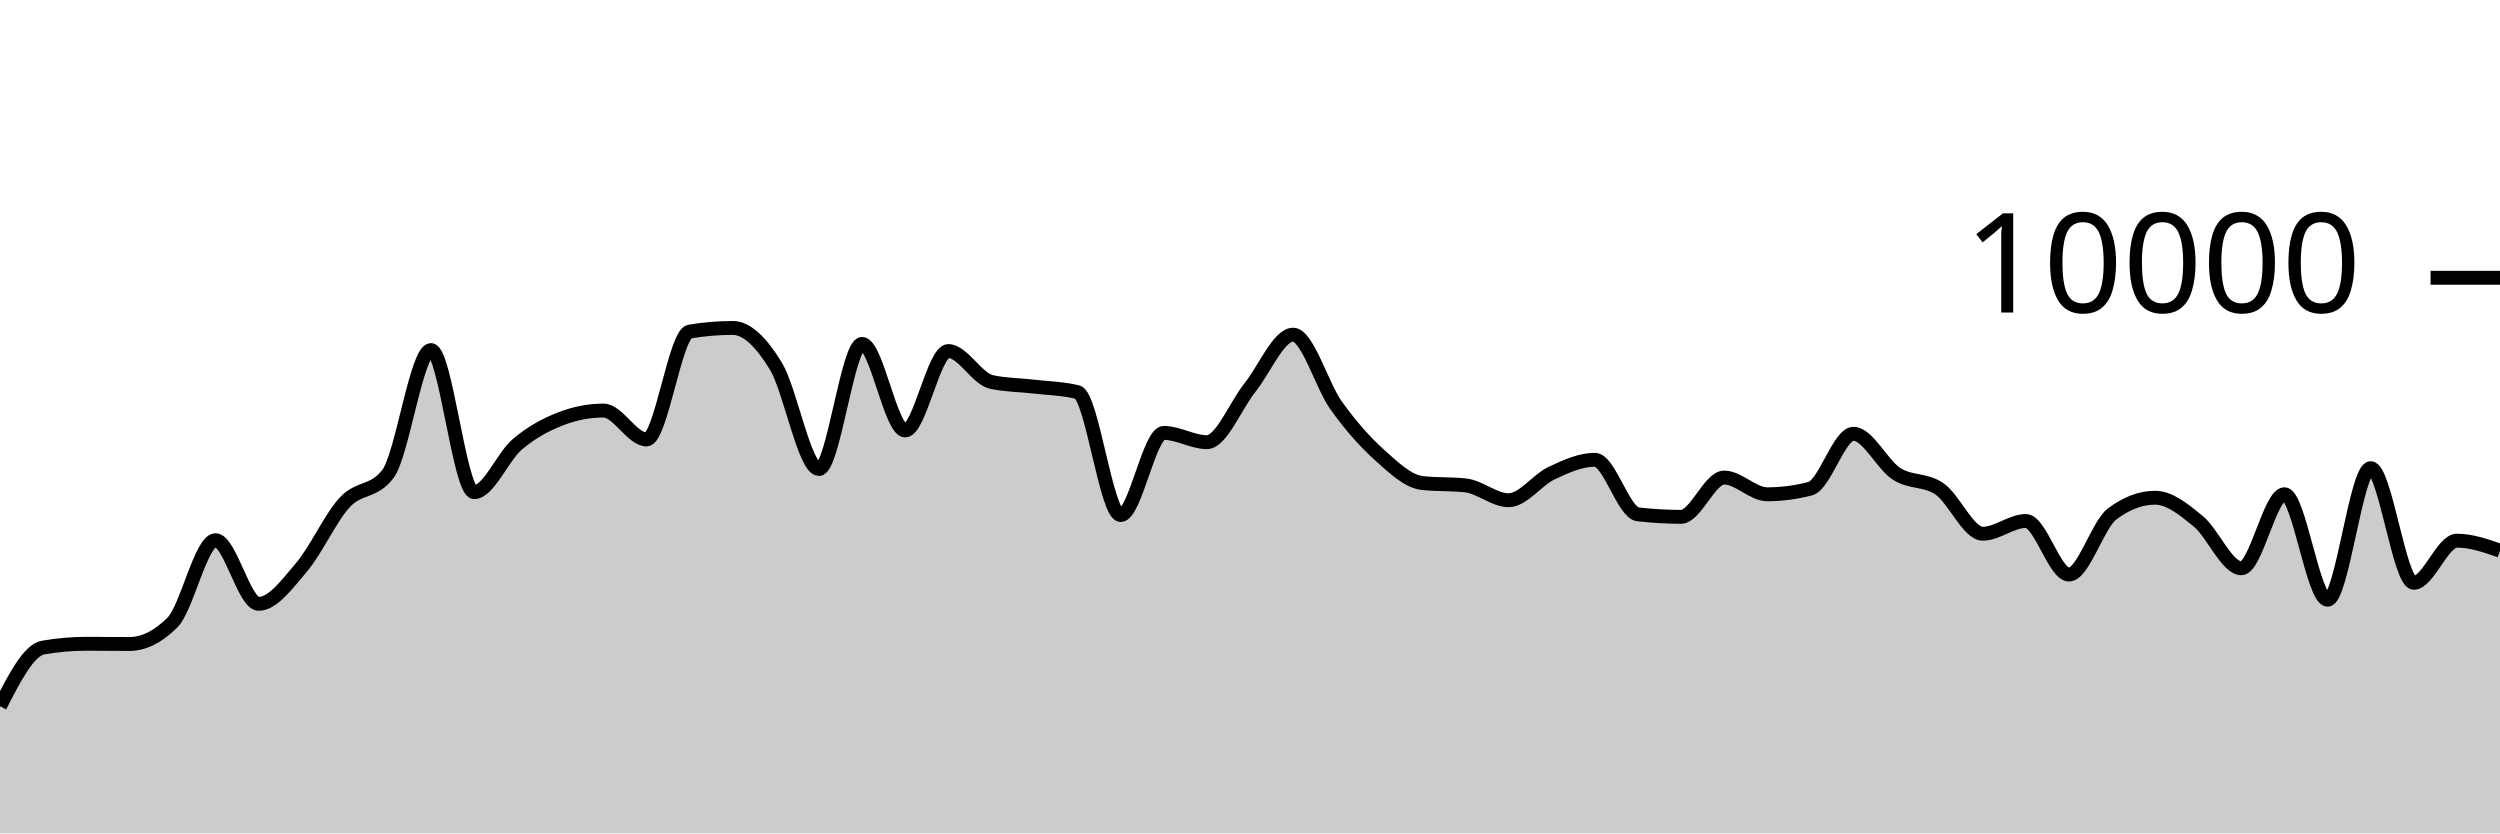
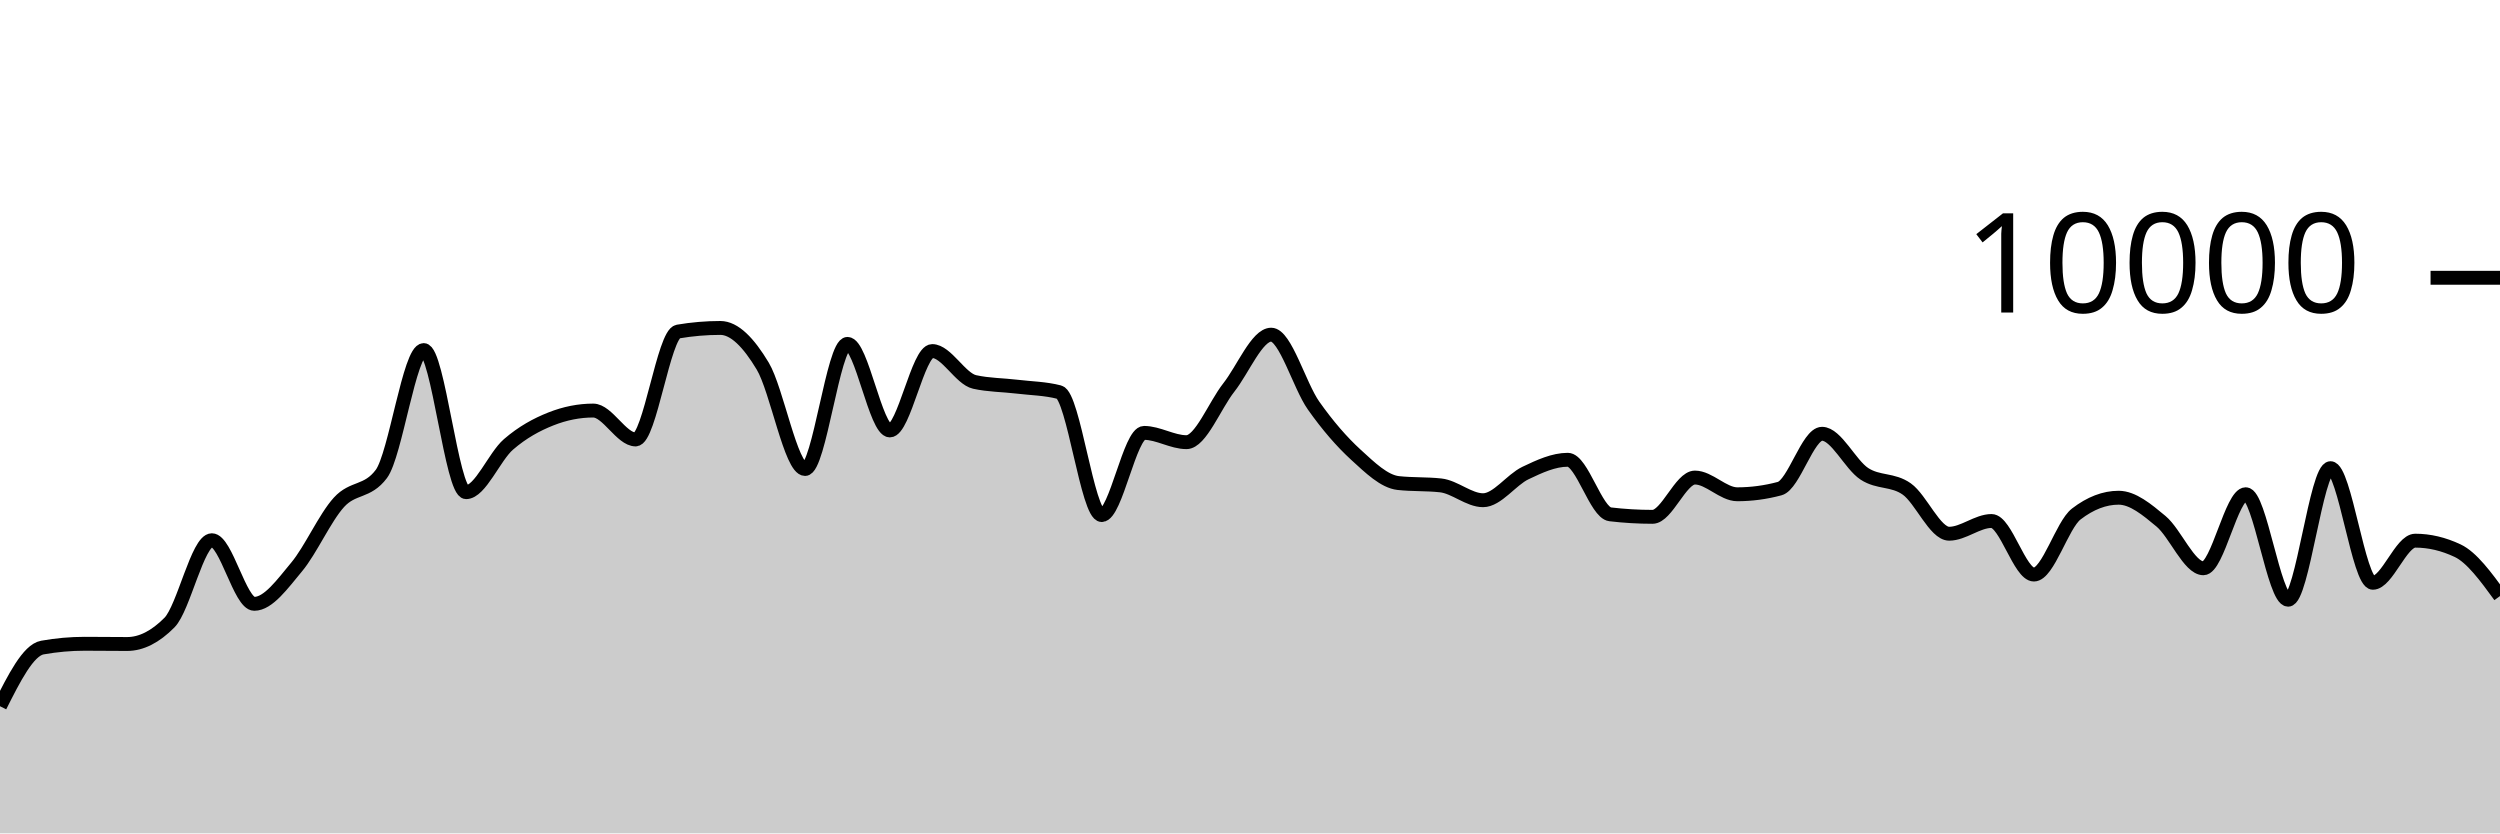
<svg xmlns="http://www.w3.org/2000/svg" viewBox="0 0 180 60">
  <g transform="translate(0,20)">
-     <path class="area" fill="rgba(0, 0, 0, 0.2)" d="M0,30.848C1.034,28.827,2.069,26.805,3.103,26.624C4.138,26.443,5.172,26.352,6.207,26.352C7.241,26.352,8.276,26.368,9.31,26.368C10.345,26.368,11.379,25.853,12.414,24.824C13.448,23.795,14.483,18.896,15.517,18.896C16.552,18.896,17.586,23.476,18.621,23.476C19.655,23.476,20.69,22.043,21.724,20.824C22.759,19.605,23.793,17.281,24.828,16.164C25.862,15.047,26.897,15.484,27.931,14.124C28.966,12.764,30,5.204,31.034,5.204C32.069,5.204,33.103,15.436,34.138,15.436C35.172,15.436,36.207,12.875,37.241,11.996C38.276,11.117,39.31,10.567,40.345,10.164C41.379,9.761,42.414,9.56,43.448,9.56C44.483,9.56,45.517,11.64,46.552,11.64C47.586,11.64,48.621,4.045,49.655,3.872C50.69,3.699,51.724,3.612,52.759,3.612C53.793,3.612,54.828,4.663,55.862,6.356C56.897,8.049,57.931,13.768,58.966,13.768C60,13.768,61.034,4.76,62.069,4.76C63.103,4.76,64.138,10.992,65.172,10.992C66.207,10.992,67.241,5.276,68.276,5.276C69.31,5.276,70.345,7.273,71.379,7.5C72.414,7.727,73.448,7.717,74.483,7.84C75.517,7.963,76.552,7.972,77.586,8.236C78.621,8.5,79.655,17.084,80.69,17.084C81.724,17.084,82.759,11.168,83.793,11.168C84.828,11.168,85.862,11.836,86.897,11.836C87.931,11.836,88.966,9.19,90,7.9C91.034,6.61,92.069,4.096,93.103,4.096C94.138,4.096,95.172,7.759,96.207,9.2C97.241,10.641,98.276,11.814,99.31,12.744C100.345,13.674,101.379,14.668,102.414,14.78C103.448,14.892,104.483,14.836,105.517,14.948C106.552,15.06,107.586,16.016,108.621,16.016C109.655,16.016,110.69,14.545,111.724,14.06C112.759,13.575,113.793,13.104,114.828,13.104C115.862,13.104,116.897,16.912,117.931,17.032C118.966,17.152,120,17.212,121.034,17.212C122.069,17.212,123.103,14.384,124.138,14.384C125.172,14.384,126.207,15.588,127.241,15.588C128.276,15.588,129.31,15.452,130.345,15.18C131.379,14.908,132.414,11.232,133.448,11.232C134.483,11.232,135.517,13.453,136.552,14.116C137.586,14.779,138.621,14.489,139.655,15.208C140.69,15.927,141.724,18.428,142.759,18.428C143.793,18.428,144.828,17.512,145.862,17.512C146.897,17.512,147.931,21.368,148.966,21.368C150,21.368,151.034,17.789,152.069,17.008C153.103,16.227,154.138,15.836,155.172,15.836C156.207,15.836,157.241,16.685,158.276,17.532C159.31,18.379,160.345,20.916,161.379,20.916C162.414,20.916,163.448,15.584,164.483,15.584C165.517,15.584,166.552,23.18,167.586,23.18C168.621,23.18,169.655,13.708,170.69,13.708C171.724,13.708,172.759,21.96,173.793,21.96C174.828,21.96,175.862,18.928,176.897,18.928C177.931,18.928,178.966,19.288,180,19.648L180,40C178.966,40,177.931,40,176.897,40C175.862,40,174.828,40,173.793,40C172.759,40,171.724,40,170.69,40C169.655,40,168.621,40,167.586,40C166.552,40,165.517,40,164.483,40C163.448,40,162.414,40,161.379,40C160.345,40,159.31,40,158.276,40C157.241,40,156.207,40,155.172,40C154.138,40,153.103,40,152.069,40C151.034,40,150,40,148.966,40C147.931,40,146.897,40,145.862,40C144.828,40,143.793,40,142.759,40C141.724,40,140.69,40,139.655,40C138.621,40,137.586,40,136.552,40C135.517,40,134.483,40,133.448,40C132.414,40,131.379,40,130.345,40C129.31,40,128.276,40,127.241,40C126.207,40,125.172,40,124.138,40C123.103,40,122.069,40,121.034,40C120,40,118.966,40,117.931,40C116.897,40,115.862,40,114.828,40C113.793,40,112.759,40,111.724,40C110.69,40,109.655,40,108.621,40C107.586,40,106.552,40,105.517,40C104.483,40,103.448,40,102.414,40C101.379,40,100.345,40,99.31,40C98.276,40,97.241,40,96.207,40C95.172,40,94.138,40,93.103,40C92.069,40,91.034,40,90,40C88.966,40,87.931,40,86.897,40C85.862,40,84.828,40,83.793,40C82.759,40,81.724,40,80.69,40C79.655,40,78.621,40,77.586,40C76.552,40,75.517,40,74.483,40C73.448,40,72.414,40,71.379,40C70.345,40,69.31,40,68.276,40C67.241,40,66.207,40,65.172,40C64.138,40,63.103,40,62.069,40C61.034,40,60,40,58.966,40C57.931,40,56.897,40,55.862,40C54.828,40,53.793,40,52.759,40C51.724,40,50.69,40,49.655,40C48.621,40,47.586,40,46.552,40C45.517,40,44.483,40,43.448,40C42.414,40,41.379,40,40.345,40C39.31,40,38.276,40,37.241,40C36.207,40,35.172,40,34.138,40C33.103,40,32.069,40,31.034,40C30,40,28.966,40,27.931,40C26.897,40,25.862,40,24.828,40C23.793,40,22.759,40,21.724,40C20.69,40,19.655,40,18.621,40C17.586,40,16.552,40,15.517,40C14.483,40,13.448,40,12.414,40C11.379,40,10.345,40,9.31,40C8.276,40,7.241,40,6.207,40C5.172,40,4.138,40,3.103,40C2.069,40,1.034,40,0,40Z" />
-     <path class="line" stroke="black" fill="none" d="M0,30.848C1.034,28.827,2.069,26.805,3.103,26.624C4.138,26.443,5.172,26.352,6.207,26.352C7.241,26.352,8.276,26.368,9.31,26.368C10.345,26.368,11.379,25.853,12.414,24.824C13.448,23.795,14.483,18.896,15.517,18.896C16.552,18.896,17.586,23.476,18.621,23.476C19.655,23.476,20.69,22.043,21.724,20.824C22.759,19.605,23.793,17.281,24.828,16.164C25.862,15.047,26.897,15.484,27.931,14.124C28.966,12.764,30,5.204,31.034,5.204C32.069,5.204,33.103,15.436,34.138,15.436C35.172,15.436,36.207,12.875,37.241,11.996C38.276,11.117,39.31,10.567,40.345,10.164C41.379,9.761,42.414,9.56,43.448,9.56C44.483,9.56,45.517,11.64,46.552,11.64C47.586,11.64,48.621,4.045,49.655,3.872C50.69,3.699,51.724,3.612,52.759,3.612C53.793,3.612,54.828,4.663,55.862,6.356C56.897,8.049,57.931,13.768,58.966,13.768C60,13.768,61.034,4.76,62.069,4.76C63.103,4.76,64.138,10.992,65.172,10.992C66.207,10.992,67.241,5.276,68.276,5.276C69.31,5.276,70.345,7.273,71.379,7.5C72.414,7.727,73.448,7.717,74.483,7.84C75.517,7.963,76.552,7.972,77.586,8.236C78.621,8.5,79.655,17.084,80.69,17.084C81.724,17.084,82.759,11.168,83.793,11.168C84.828,11.168,85.862,11.836,86.897,11.836C87.931,11.836,88.966,9.19,90,7.9C91.034,6.61,92.069,4.096,93.103,4.096C94.138,4.096,95.172,7.759,96.207,9.2C97.241,10.641,98.276,11.814,99.31,12.744C100.345,13.674,101.379,14.668,102.414,14.78C103.448,14.892,104.483,14.836,105.517,14.948C106.552,15.06,107.586,16.016,108.621,16.016C109.655,16.016,110.69,14.545,111.724,14.06C112.759,13.575,113.793,13.104,114.828,13.104C115.862,13.104,116.897,16.912,117.931,17.032C118.966,17.152,120,17.212,121.034,17.212C122.069,17.212,123.103,14.384,124.138,14.384C125.172,14.384,126.207,15.588,127.241,15.588C128.276,15.588,129.31,15.452,130.345,15.18C131.379,14.908,132.414,11.232,133.448,11.232C134.483,11.232,135.517,13.453,136.552,14.116C137.586,14.779,138.621,14.489,139.655,15.208C140.69,15.927,141.724,18.428,142.759,18.428C143.793,18.428,144.828,17.512,145.862,17.512C146.897,17.512,147.931,21.368,148.966,21.368C150,21.368,151.034,17.789,152.069,17.008C153.103,16.227,154.138,15.836,155.172,15.836C156.207,15.836,157.241,16.685,158.276,17.532C159.31,18.379,160.345,20.916,161.379,20.916C162.414,20.916,163.448,15.584,164.483,15.584C165.517,15.584,166.552,23.18,167.586,23.18C168.621,23.18,169.655,13.708,170.69,13.708C171.724,13.708,172.759,21.96,173.793,21.96C174.828,21.96,175.862,18.928,176.897,18.928C177.931,18.928,178.966,19.288,180,19.648" />
+     <path class="area" fill="rgba(0, 0, 0, 0.2)" d="M0,30.848C1.017,28.827,2.034,26.805,3.051,26.624C4.068,26.443,5.085,26.352,6.102,26.352C7.119,26.352,8.136,26.368,9.153,26.368C10.169,26.368,11.186,25.853,12.203,24.824C13.22,23.795,14.237,18.896,15.254,18.896C16.271,18.896,17.288,23.476,18.305,23.476C19.322,23.476,20.339,22.043,21.356,20.824C22.373,19.605,23.39,17.281,24.407,16.164C25.424,15.047,26.441,15.484,27.458,14.124C28.475,12.764,29.492,5.204,30.508,5.204C31.525,5.204,32.542,15.436,33.559,15.436C34.576,15.436,35.593,12.875,36.61,11.996C37.627,11.117,38.644,10.567,39.661,10.164C40.678,9.761,41.695,9.56,42.712,9.56C43.729,9.56,44.746,11.64,45.763,11.64C46.78,11.64,47.797,4.045,48.814,3.872C49.831,3.699,50.847,3.612,51.864,3.612C52.881,3.612,53.898,4.663,54.915,6.356C55.932,8.049,56.949,13.768,57.966,13.768C58.983,13.768,60,4.76,61.017,4.76C62.034,4.76,63.051,10.992,64.068,10.992C65.085,10.992,66.102,5.276,67.119,5.276C68.136,5.276,69.153,7.273,70.169,7.5C71.186,7.727,72.203,7.717,73.22,7.84C74.237,7.963,75.254,7.972,76.271,8.236C77.288,8.5,78.305,17.084,79.322,17.084C80.339,17.084,81.356,11.168,82.373,11.168C83.39,11.168,84.407,11.836,85.424,11.836C86.441,11.836,87.458,9.19,88.475,7.9C89.492,6.61,90.508,4.096,91.525,4.096C92.542,4.096,93.559,7.759,94.576,9.2C95.593,10.641,96.61,11.814,97.627,12.744C98.644,13.674,99.661,14.668,100.678,14.78C101.695,14.892,102.712,14.836,103.729,14.948C104.746,15.06,105.763,16.016,106.78,16.016C107.797,16.016,108.814,14.545,109.831,14.06C110.847,13.575,111.864,13.104,112.881,13.104C113.898,13.104,114.915,16.912,115.932,17.032C116.949,17.152,117.966,17.212,118.983,17.212C120,17.212,121.017,14.384,122.034,14.384C123.051,14.384,124.068,15.588,125.085,15.588C126.102,15.588,127.119,15.452,128.136,15.18C129.153,14.908,130.169,11.232,131.186,11.232C132.203,11.232,133.22,13.453,134.237,14.116C135.254,14.779,136.271,14.489,137.288,15.208C138.305,15.927,139.322,18.428,140.339,18.428C141.356,18.428,142.373,17.512,143.39,17.512C144.407,17.512,145.424,21.368,146.441,21.368C147.458,21.368,148.475,17.789,149.492,17.008C150.508,16.227,151.525,15.836,152.542,15.836C153.559,15.836,154.576,16.685,155.593,17.532C156.61,18.379,157.627,20.916,158.644,20.916C159.661,20.916,160.678,15.584,161.695,15.584C162.712,15.584,163.729,23.18,164.746,23.18C165.763,23.18,166.78,13.708,167.797,13.708C168.814,13.708,169.831,21.96,170.847,21.96C171.864,21.96,172.881,18.928,173.898,18.928C174.915,18.928,175.932,19.168,176.949,19.648C177.966,20.128,178.983,21.522,180,22.916L180,40C178.983,40,177.966,40,176.949,40C175.932,40,174.915,40,173.898,40C172.881,40,171.864,40,170.847,40C169.831,40,168.814,40,167.797,40C166.78,40,165.763,40,164.746,40C163.729,40,162.712,40,161.695,40C160.678,40,159.661,40,158.644,40C157.627,40,156.61,40,155.593,40C154.576,40,153.559,40,152.542,40C151.525,40,150.508,40,149.492,40C148.475,40,147.458,40,146.441,40C145.424,40,144.407,40,143.39,40C142.373,40,141.356,40,140.339,40C139.322,40,138.305,40,137.288,40C136.271,40,135.254,40,134.237,40C133.22,40,132.203,40,131.186,40C130.169,40,129.153,40,128.136,40C127.119,40,126.102,40,125.085,40C124.068,40,123.051,40,122.034,40C121.017,40,120,40,118.983,40C117.966,40,116.949,40,115.932,40C114.915,40,113.898,40,112.881,40C111.864,40,110.847,40,109.831,40C108.814,40,107.797,40,106.78,40C105.763,40,104.746,40,103.729,40C102.712,40,101.695,40,100.678,40C99.661,40,98.644,40,97.627,40C96.61,40,95.593,40,94.576,40C93.559,40,92.542,40,91.525,40C90.508,40,89.492,40,88.475,40C87.458,40,86.441,40,85.424,40C84.407,40,83.39,40,82.373,40C81.356,40,80.339,40,79.322,40C78.305,40,77.288,40,76.271,40C75.254,40,74.237,40,73.22,40C72.203,40,71.186,40,70.169,40C69.153,40,68.136,40,67.119,40C66.102,40,65.085,40,64.068,40C63.051,40,62.034,40,61.017,40C60,40,58.983,40,57.966,40C56.949,40,55.932,40,54.915,40C53.898,40,52.881,40,51.864,40C50.847,40,49.831,40,48.814,40C47.797,40,46.78,40,45.763,40C44.746,40,43.729,40,42.712,40C41.695,40,40.678,40,39.661,40C38.644,40,37.627,40,36.61,40C35.593,40,34.576,40,33.559,40C32.542,40,31.525,40,30.508,40C29.492,40,28.475,40,27.458,40C26.441,40,25.424,40,24.407,40C23.39,40,22.373,40,21.356,40C20.339,40,19.322,40,18.305,40C17.288,40,16.271,40,15.254,40C14.237,40,13.22,40,12.203,40C11.186,40,10.169,40,9.153,40C8.136,40,7.119,40,6.102,40C5.085,40,4.068,40,3.051,40C2.034,40,1.017,40,0,40Z" />
+     <path class="line" stroke="black" fill="none" d="M0,30.848C1.017,28.827,2.034,26.805,3.051,26.624C4.068,26.443,5.085,26.352,6.102,26.352C7.119,26.352,8.136,26.368,9.153,26.368C10.169,26.368,11.186,25.853,12.203,24.824C13.22,23.795,14.237,18.896,15.254,18.896C16.271,18.896,17.288,23.476,18.305,23.476C19.322,23.476,20.339,22.043,21.356,20.824C22.373,19.605,23.39,17.281,24.407,16.164C25.424,15.047,26.441,15.484,27.458,14.124C28.475,12.764,29.492,5.204,30.508,5.204C31.525,5.204,32.542,15.436,33.559,15.436C34.576,15.436,35.593,12.875,36.61,11.996C37.627,11.117,38.644,10.567,39.661,10.164C40.678,9.761,41.695,9.56,42.712,9.56C43.729,9.56,44.746,11.64,45.763,11.64C46.78,11.64,47.797,4.045,48.814,3.872C49.831,3.699,50.847,3.612,51.864,3.612C52.881,3.612,53.898,4.663,54.915,6.356C55.932,8.049,56.949,13.768,57.966,13.768C58.983,13.768,60,4.76,61.017,4.76C62.034,4.76,63.051,10.992,64.068,10.992C65.085,10.992,66.102,5.276,67.119,5.276C68.136,5.276,69.153,7.273,70.169,7.5C71.186,7.727,72.203,7.717,73.22,7.84C74.237,7.963,75.254,7.972,76.271,8.236C77.288,8.5,78.305,17.084,79.322,17.084C80.339,17.084,81.356,11.168,82.373,11.168C83.39,11.168,84.407,11.836,85.424,11.836C86.441,11.836,87.458,9.19,88.475,7.9C89.492,6.61,90.508,4.096,91.525,4.096C92.542,4.096,93.559,7.759,94.576,9.2C95.593,10.641,96.61,11.814,97.627,12.744C98.644,13.674,99.661,14.668,100.678,14.78C101.695,14.892,102.712,14.836,103.729,14.948C104.746,15.06,105.763,16.016,106.78,16.016C107.797,16.016,108.814,14.545,109.831,14.06C110.847,13.575,111.864,13.104,112.881,13.104C113.898,13.104,114.915,16.912,115.932,17.032C116.949,17.152,117.966,17.212,118.983,17.212C120,17.212,121.017,14.384,122.034,14.384C123.051,14.384,124.068,15.588,125.085,15.588C126.102,15.588,127.119,15.452,128.136,15.18C129.153,14.908,130.169,11.232,131.186,11.232C132.203,11.232,133.22,13.453,134.237,14.116C135.254,14.779,136.271,14.489,137.288,15.208C138.305,15.927,139.322,18.428,140.339,18.428C141.356,18.428,142.373,17.512,143.39,17.512C144.407,17.512,145.424,21.368,146.441,21.368C147.458,21.368,148.475,17.789,149.492,17.008C150.508,16.227,151.525,15.836,152.542,15.836C153.559,15.836,154.576,16.685,155.593,17.532C156.61,18.379,157.627,20.916,158.644,20.916C159.661,20.916,160.678,15.584,161.695,15.584C162.712,15.584,163.729,23.18,164.746,23.18C165.763,23.18,166.78,13.708,167.797,13.708C168.814,13.708,169.831,21.96,170.847,21.96C171.864,21.96,172.881,18.928,173.898,18.928C174.915,18.928,175.932,19.168,176.949,19.648C177.966,20.128,178.983,21.522,180,22.916" />
    <path class="axis-ceiling" stroke-width="1" stroke="black" fill="none" d="M175,0L180,0" />
    <text class="axis-ceiling-label" font-family="sans-serif" text-anchor="end" font-size="10px" x="170" y="2.5">10000</text>
  </g>
</svg>
